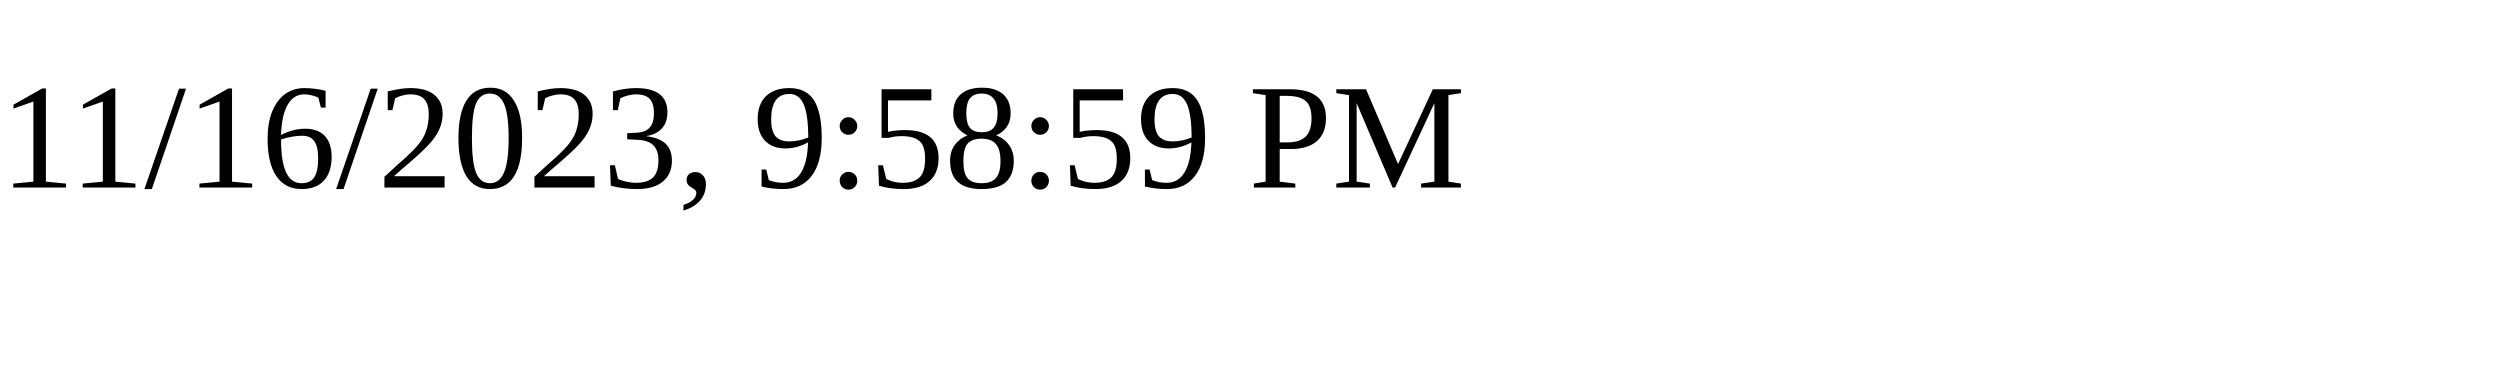
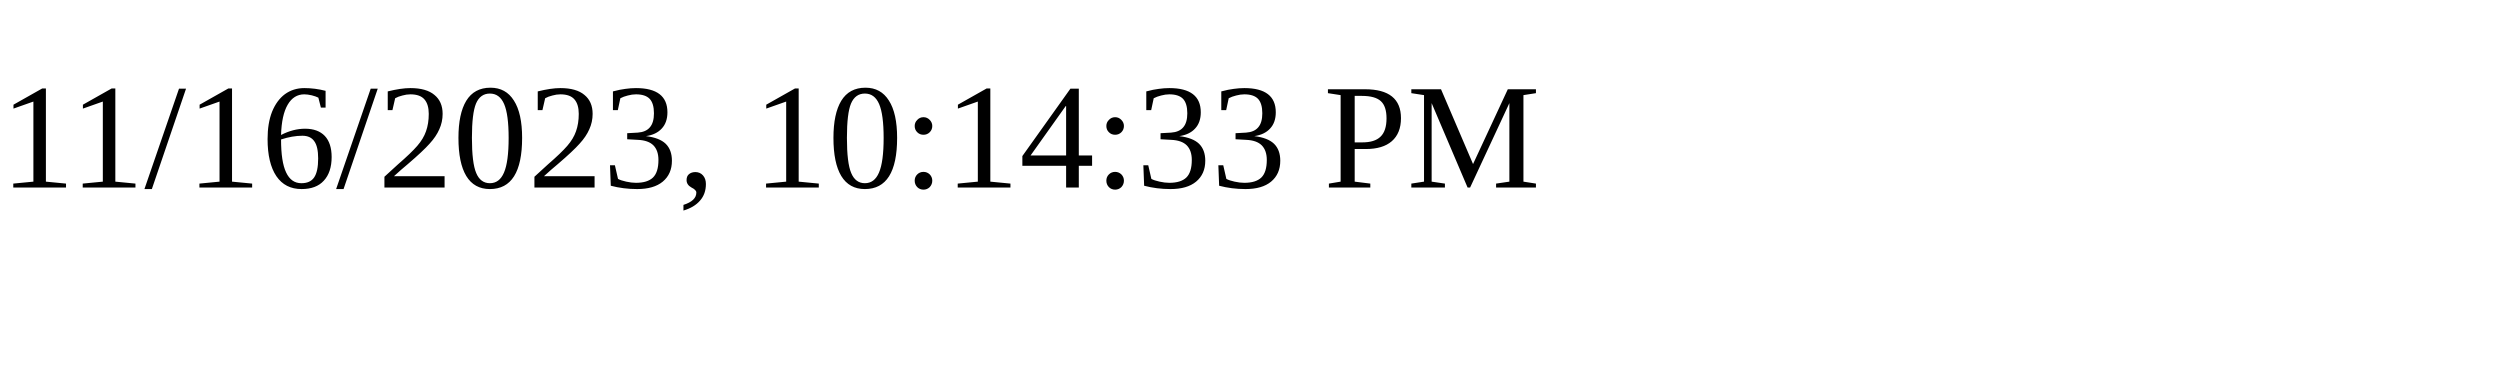
<svg xmlns="http://www.w3.org/2000/svg" height="30" width="200">
-   <text x="0" y="15">11/16/2023, 9:58:59 PM</text>
+   <text x="0" y="15">11/16/2023, 10:14:33 PM</text>
</svg>
